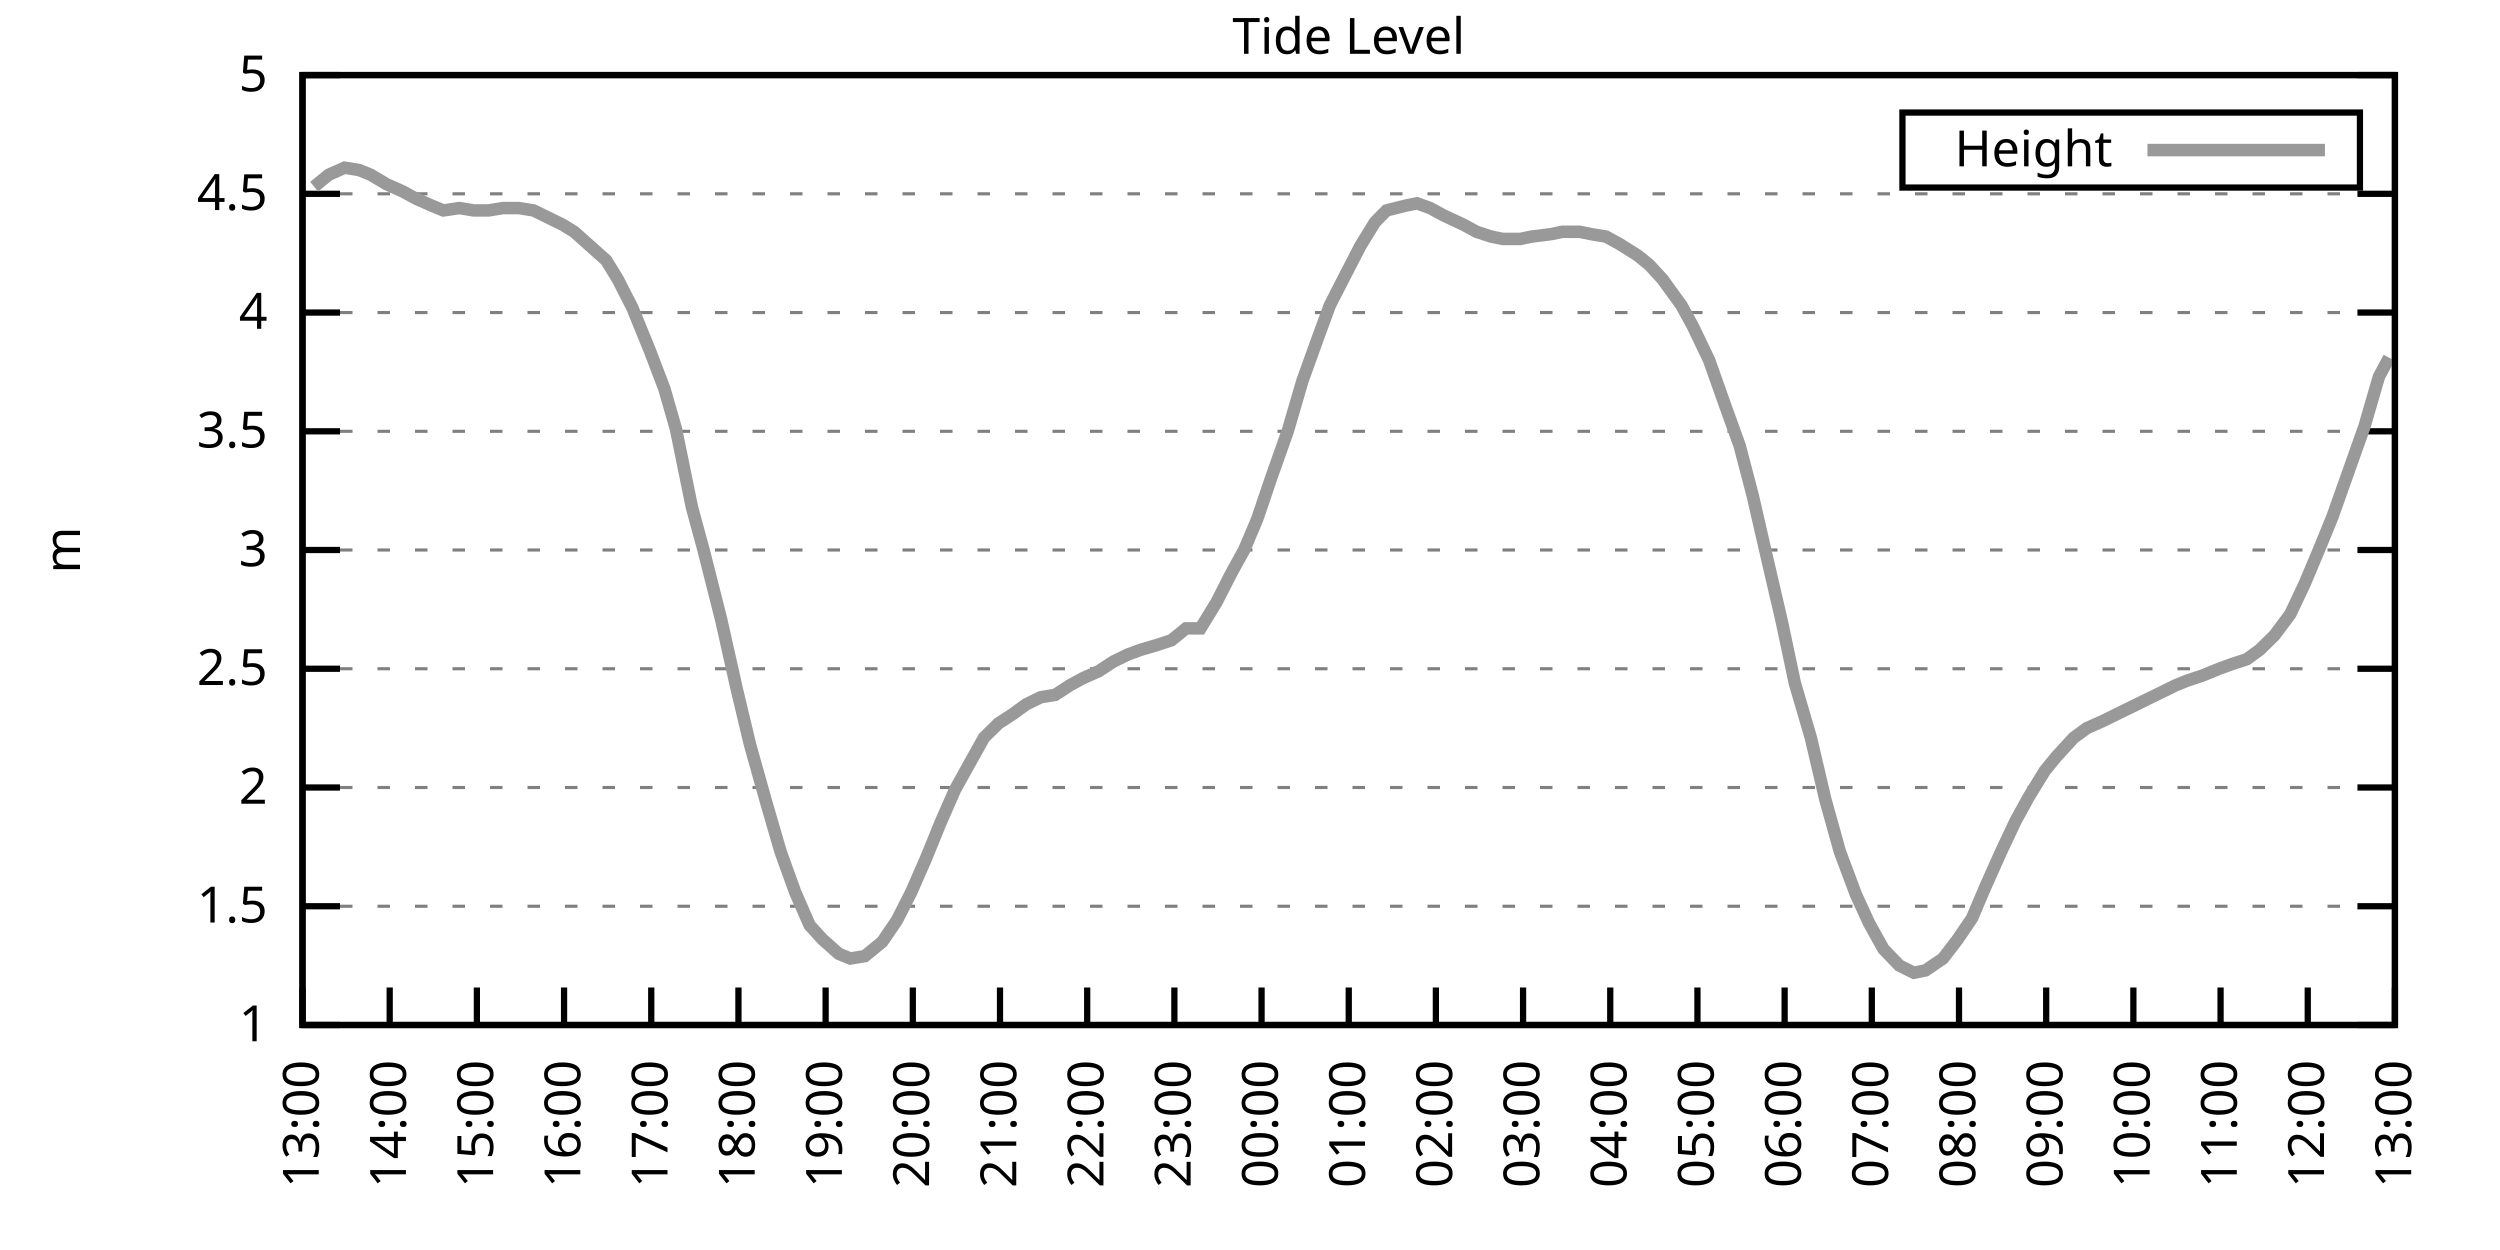
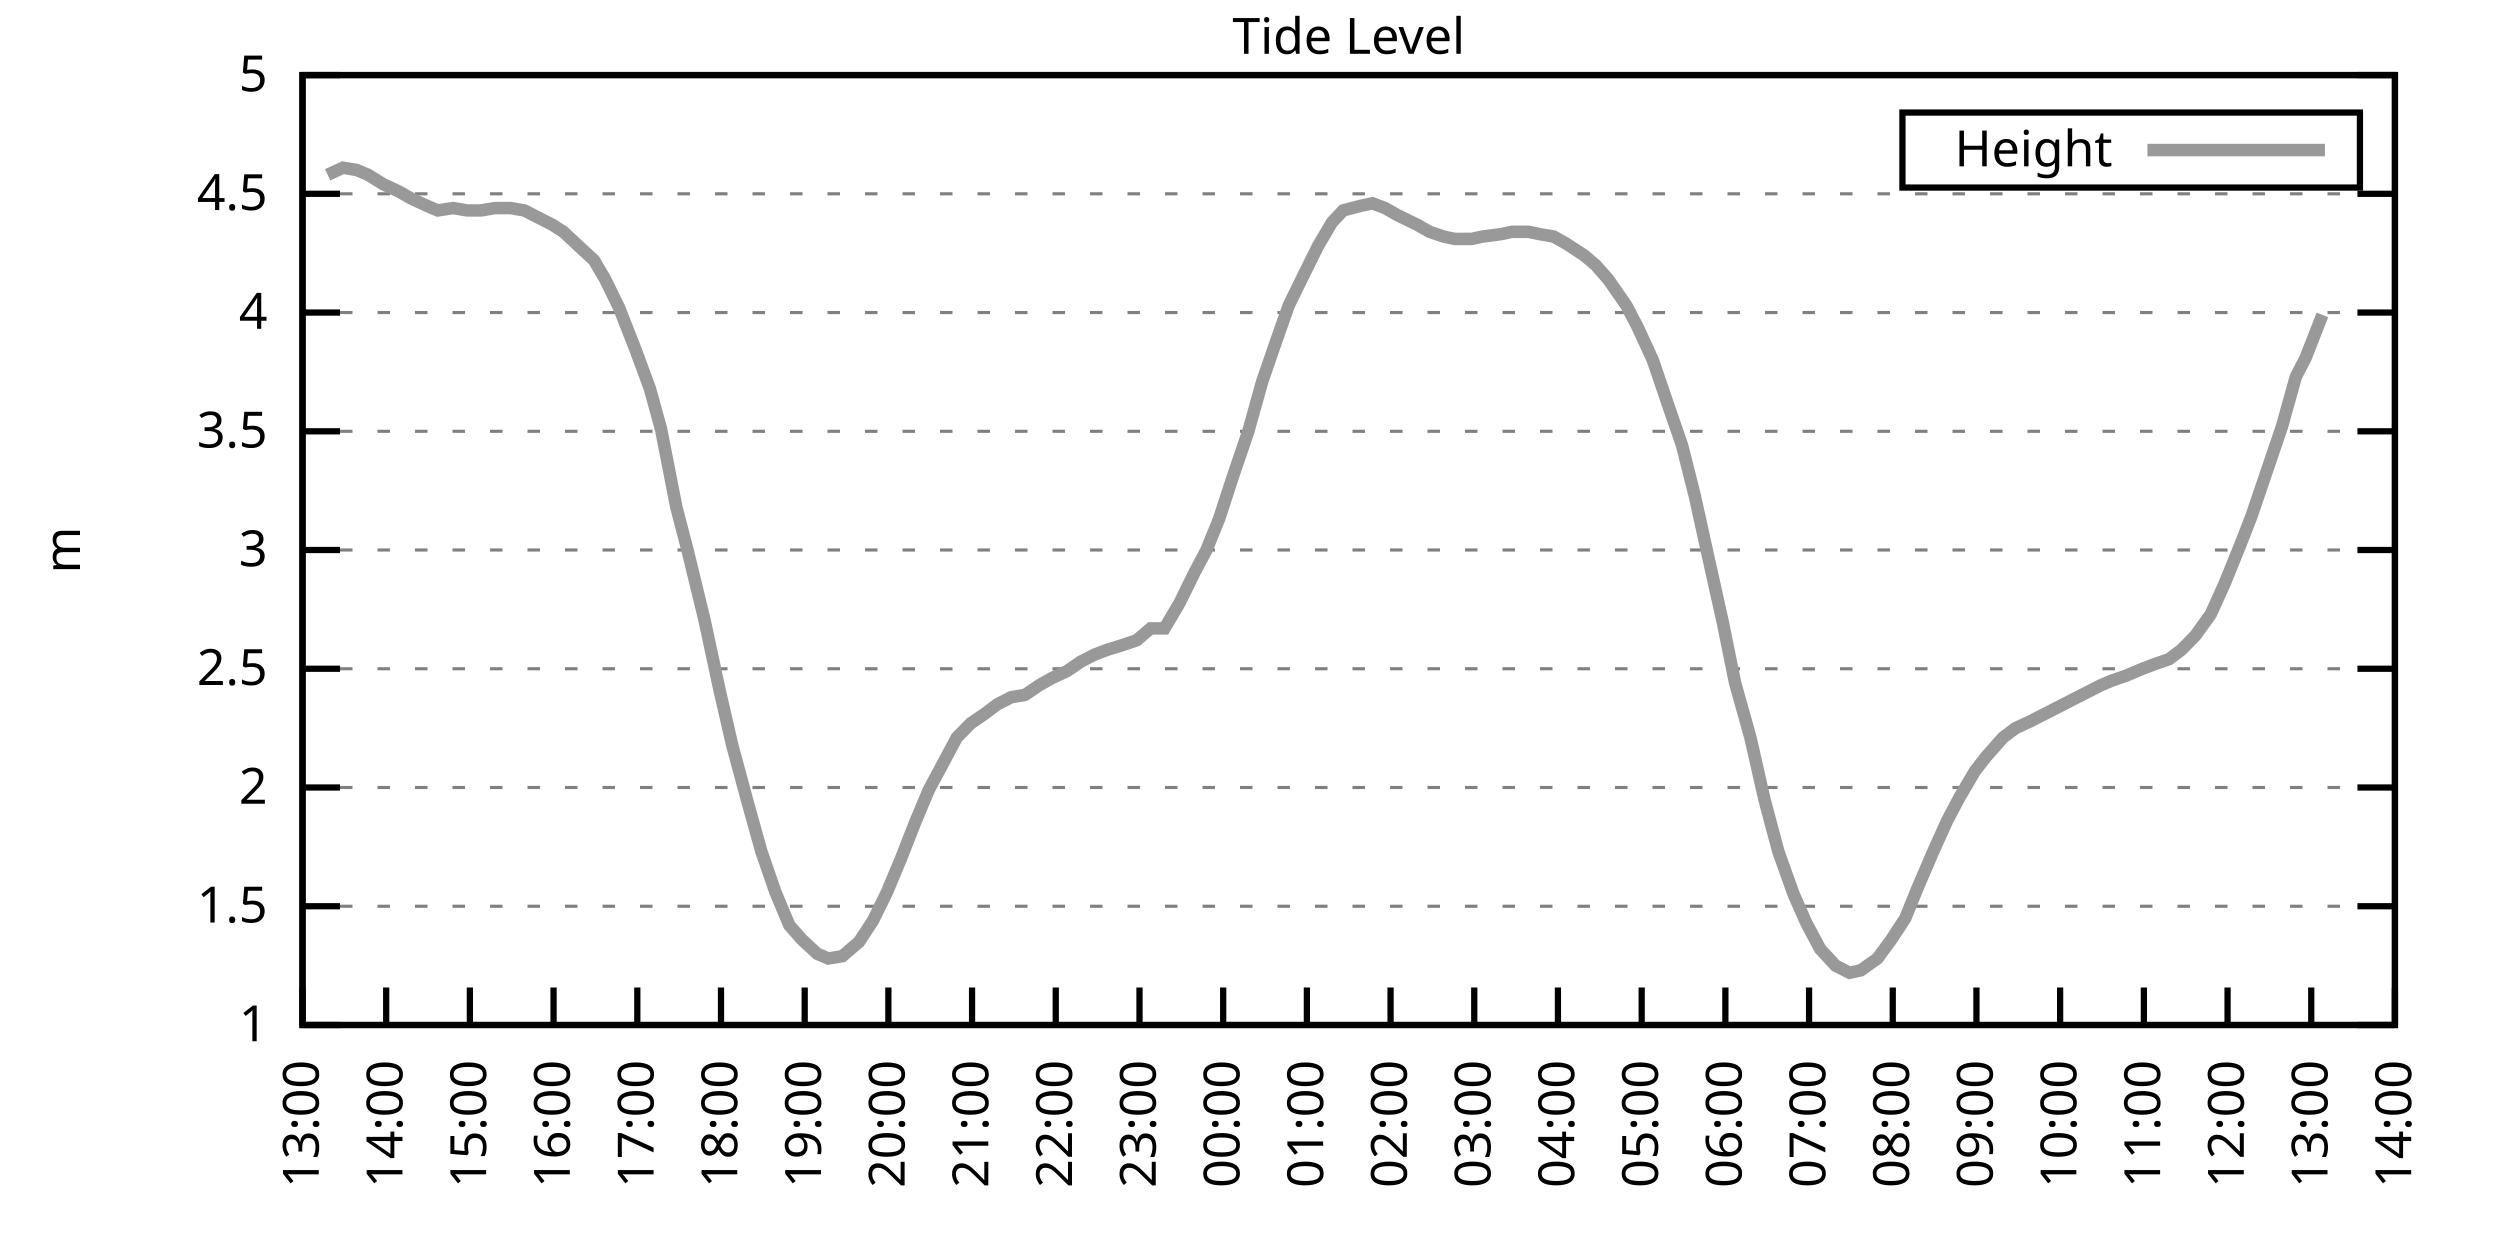
<svg xmlns="http://www.w3.org/2000/svg" xmlns:xlink="http://www.w3.org/1999/xlink" width="400" height="200" viewBox="0 0 400 200">
  <g id="gnuplot_canvas">
    <rect x="0" y="0" width="400" height="200" fill="none" />
    <defs>
      <circle id="gpDot" r="0.5" stroke-width="0.5" stroke="currentColor" />
      <path id="gpPt0" stroke-width="0.333" stroke="currentColor" d="M-1,0 h2 M0,-1 v2" />
      <path id="gpPt1" stroke-width="0.333" stroke="currentColor" d="M-1,-1 L1,1 M1,-1 L-1,1" />
      <path id="gpPt2" stroke-width="0.333" stroke="currentColor" d="M-1,0 L1,0 M0,-1 L0,1 M-1,-1 L1,1 M-1,1 L1,-1" />
      <rect id="gpPt3" stroke-width="0.333" stroke="currentColor" x="-1" y="-1" width="2" height="2" />
      <rect id="gpPt4" stroke-width="0.333" stroke="currentColor" fill="currentColor" x="-1" y="-1" width="2" height="2" />
      <circle id="gpPt5" stroke-width="0.333" stroke="currentColor" cx="0" cy="0" r="1" />
      <use xlink:href="#gpPt5" id="gpPt6" fill="currentColor" stroke="none" />
      <path id="gpPt7" stroke-width="0.333" stroke="currentColor" d="M0,-1.33 L-1.33,0.67 L1.33,0.67 z" />
      <use xlink:href="#gpPt7" id="gpPt8" fill="currentColor" stroke="none" />
      <use xlink:href="#gpPt7" id="gpPt9" stroke="currentColor" transform="rotate(180)" />
      <use xlink:href="#gpPt9" id="gpPt10" fill="currentColor" stroke="none" />
      <use xlink:href="#gpPt3" id="gpPt11" stroke="currentColor" transform="rotate(45)" />
      <use xlink:href="#gpPt11" id="gpPt12" fill="currentColor" stroke="none" />
      <path id="gpPt13" stroke-width="0.333" stroke="currentColor" d="M0,1.330 L1.265,0.411 L0.782,-1.067 L-0.782,-1.076 L-1.265,0.411 z" />
      <use xlink:href="#gpPt13" id="gpPt14" fill="currentColor" stroke="none" />
      <filter id="textbox" filterUnits="objectBoundingBox" x="0" y="0" height="1" width="1">
        <feFlood flood-color="white" flood-opacity="1" result="bgnd" />
        <feComposite in="SourceGraphic" in2="bgnd" operator="atop" />
      </filter>
      <filter id="greybox" filterUnits="objectBoundingBox" x="0" y="0" height="1" width="1">
        <feFlood flood-color="lightgrey" flood-opacity="1" result="grey" />
        <feComposite in="SourceGraphic" in2="grey" operator="atop" />
      </filter>
    </defs>
    <g fill="none" color="white" stroke="currentColor" stroke-width="1.00" stroke-linecap="butt" stroke-linejoin="miter">
</g>
    <g fill="none" color="black" stroke="currentColor" stroke-width="1.00" stroke-linecap="butt" stroke-linejoin="miter">
      <g stroke="none" shape-rendering="crispEdges">
        <polygon fill="rgb(255, 255, 255)" points="48.40,164.00 383.18,164.00 383.18,12.02 48.40,12.02 " />
      </g>
    </g>
    <g fill="none" color="black" stroke="currentColor" stroke-width="1.00" stroke-linecap="butt" stroke-linejoin="miter">
</g>
    <g fill="none" color="black" stroke="black" stroke-width="0.50" stroke-linecap="butt" stroke-linejoin="miter">
</g>
    <g fill="none" color="gray" stroke="currentColor" stroke-width="0.50" stroke-linecap="butt" stroke-linejoin="miter">
      <path stroke="gray" stroke-dasharray="2,4" class="gridline" d="M48.40,164.00 L383.19,164.00  " />
    </g>
    <g fill="none" color="gray" stroke="gray" stroke-width="1.00" stroke-linecap="butt" stroke-linejoin="miter">
</g>
    <g fill="none" color="black" stroke="currentColor" stroke-width="1.00" stroke-linecap="butt" stroke-linejoin="miter">
      <path stroke="black" d="M48.40,164.00 L54.40,164.00 M383.19,164.00 L377.19,164.00  " />
      <g transform="translate(42.80,166.60)" stroke="none" fill="black" font-family="Sans" font-size="8.00" text-anchor="end">
        <text>
          <tspan font-family="Sans"> 1</tspan>
        </text>
      </g>
    </g>
    <g fill="none" color="black" stroke="currentColor" stroke-width="1.00" stroke-linecap="butt" stroke-linejoin="miter">
</g>
    <g fill="none" color="black" stroke="black" stroke-width="0.50" stroke-linecap="butt" stroke-linejoin="miter">
</g>
    <g fill="none" color="gray" stroke="currentColor" stroke-width="0.50" stroke-linecap="butt" stroke-linejoin="miter">
      <path stroke="gray" stroke-dasharray="2,4" class="gridline" d="M48.40,145.00 L383.19,145.00  " />
    </g>
    <g fill="none" color="gray" stroke="gray" stroke-width="1.00" stroke-linecap="butt" stroke-linejoin="miter">
</g>
    <g fill="none" color="black" stroke="currentColor" stroke-width="1.00" stroke-linecap="butt" stroke-linejoin="miter">
      <path stroke="black" d="M48.40,145.00 L54.40,145.00 M383.19,145.00 L377.19,145.00  " />
      <g transform="translate(42.80,147.60)" stroke="none" fill="black" font-family="Sans" font-size="8.00" text-anchor="end">
        <text>
          <tspan font-family="Sans"> 1.5</tspan>
        </text>
      </g>
    </g>
    <g fill="none" color="black" stroke="currentColor" stroke-width="1.00" stroke-linecap="butt" stroke-linejoin="miter">
</g>
    <g fill="none" color="black" stroke="black" stroke-width="0.50" stroke-linecap="butt" stroke-linejoin="miter">
</g>
    <g fill="none" color="gray" stroke="currentColor" stroke-width="0.50" stroke-linecap="butt" stroke-linejoin="miter">
      <path stroke="gray" stroke-dasharray="2,4" class="gridline" d="M48.40,126.00 L383.19,126.00  " />
    </g>
    <g fill="none" color="gray" stroke="gray" stroke-width="1.00" stroke-linecap="butt" stroke-linejoin="miter">
</g>
    <g fill="none" color="black" stroke="currentColor" stroke-width="1.00" stroke-linecap="butt" stroke-linejoin="miter">
      <path stroke="black" d="M48.40,126.00 L54.40,126.00 M383.19,126.00 L377.19,126.00  " />
      <g transform="translate(42.80,128.60)" stroke="none" fill="black" font-family="Sans" font-size="8.00" text-anchor="end">
        <text>
          <tspan font-family="Sans"> 2</tspan>
        </text>
      </g>
    </g>
    <g fill="none" color="black" stroke="currentColor" stroke-width="1.00" stroke-linecap="butt" stroke-linejoin="miter">
</g>
    <g fill="none" color="black" stroke="black" stroke-width="0.50" stroke-linecap="butt" stroke-linejoin="miter">
</g>
    <g fill="none" color="gray" stroke="currentColor" stroke-width="0.50" stroke-linecap="butt" stroke-linejoin="miter">
      <path stroke="gray" stroke-dasharray="2,4" class="gridline" d="M48.40,107.00 L383.19,107.00  " />
    </g>
    <g fill="none" color="gray" stroke="gray" stroke-width="1.00" stroke-linecap="butt" stroke-linejoin="miter">
</g>
    <g fill="none" color="black" stroke="currentColor" stroke-width="1.00" stroke-linecap="butt" stroke-linejoin="miter">
      <path stroke="black" d="M48.40,107.00 L54.40,107.00 M383.19,107.00 L377.19,107.00  " />
      <g transform="translate(42.80,109.60)" stroke="none" fill="black" font-family="Sans" font-size="8.00" text-anchor="end">
        <text>
          <tspan font-family="Sans"> 2.5</tspan>
        </text>
      </g>
    </g>
    <g fill="none" color="black" stroke="currentColor" stroke-width="1.00" stroke-linecap="butt" stroke-linejoin="miter">
</g>
    <g fill="none" color="black" stroke="black" stroke-width="0.50" stroke-linecap="butt" stroke-linejoin="miter">
</g>
    <g fill="none" color="gray" stroke="currentColor" stroke-width="0.50" stroke-linecap="butt" stroke-linejoin="miter">
      <path stroke="gray" stroke-dasharray="2,4" class="gridline" d="M48.40,88.00 L383.19,88.00  " />
    </g>
    <g fill="none" color="gray" stroke="gray" stroke-width="1.00" stroke-linecap="butt" stroke-linejoin="miter">
</g>
    <g fill="none" color="black" stroke="currentColor" stroke-width="1.00" stroke-linecap="butt" stroke-linejoin="miter">
      <path stroke="black" d="M48.40,88.00 L54.40,88.00 M383.19,88.00 L377.19,88.00  " />
      <g transform="translate(42.80,90.60)" stroke="none" fill="black" font-family="Sans" font-size="8.00" text-anchor="end">
        <text>
          <tspan font-family="Sans"> 3</tspan>
        </text>
      </g>
    </g>
    <g fill="none" color="black" stroke="currentColor" stroke-width="1.00" stroke-linecap="butt" stroke-linejoin="miter">
</g>
    <g fill="none" color="black" stroke="black" stroke-width="0.50" stroke-linecap="butt" stroke-linejoin="miter">
</g>
    <g fill="none" color="gray" stroke="currentColor" stroke-width="0.50" stroke-linecap="butt" stroke-linejoin="miter">
      <path stroke="gray" stroke-dasharray="2,4" class="gridline" d="M48.40,69.01 L383.19,69.01  " />
    </g>
    <g fill="none" color="gray" stroke="gray" stroke-width="1.00" stroke-linecap="butt" stroke-linejoin="miter">
</g>
    <g fill="none" color="black" stroke="currentColor" stroke-width="1.00" stroke-linecap="butt" stroke-linejoin="miter">
      <path stroke="black" d="M48.40,69.01 L54.40,69.01 M383.19,69.01 L377.19,69.01  " />
      <g transform="translate(42.80,71.61)" stroke="none" fill="black" font-family="Sans" font-size="8.00" text-anchor="end">
        <text>
          <tspan font-family="Sans"> 3.5</tspan>
        </text>
      </g>
    </g>
    <g fill="none" color="black" stroke="currentColor" stroke-width="1.00" stroke-linecap="butt" stroke-linejoin="miter">
</g>
    <g fill="none" color="black" stroke="black" stroke-width="0.50" stroke-linecap="butt" stroke-linejoin="miter">
</g>
    <g fill="none" color="gray" stroke="currentColor" stroke-width="0.50" stroke-linecap="butt" stroke-linejoin="miter">
      <path stroke="gray" stroke-dasharray="2,4" class="gridline" d="M48.40,50.01 L383.19,50.01  " />
    </g>
    <g fill="none" color="gray" stroke="gray" stroke-width="1.00" stroke-linecap="butt" stroke-linejoin="miter">
</g>
    <g fill="none" color="black" stroke="currentColor" stroke-width="1.00" stroke-linecap="butt" stroke-linejoin="miter">
      <path stroke="black" d="M48.40,50.01 L54.40,50.01 M383.19,50.01 L377.19,50.01  " />
      <g transform="translate(42.80,52.61)" stroke="none" fill="black" font-family="Sans" font-size="8.00" text-anchor="end">
        <text>
          <tspan font-family="Sans"> 4</tspan>
        </text>
      </g>
    </g>
    <g fill="none" color="black" stroke="currentColor" stroke-width="1.00" stroke-linecap="butt" stroke-linejoin="miter">
</g>
    <g fill="none" color="black" stroke="black" stroke-width="0.50" stroke-linecap="butt" stroke-linejoin="miter">
</g>
    <g fill="none" color="gray" stroke="currentColor" stroke-width="0.50" stroke-linecap="butt" stroke-linejoin="miter">
      <path stroke="gray" stroke-dasharray="2,4" class="gridline" d="M48.40,31.01 L383.19,31.01  " />
    </g>
    <g fill="none" color="gray" stroke="gray" stroke-width="1.00" stroke-linecap="butt" stroke-linejoin="miter">
</g>
    <g fill="none" color="black" stroke="currentColor" stroke-width="1.00" stroke-linecap="butt" stroke-linejoin="miter">
      <path stroke="black" d="M48.40,31.01 L54.40,31.01 M383.19,31.01 L377.19,31.01  " />
      <g transform="translate(42.80,33.61)" stroke="none" fill="black" font-family="Sans" font-size="8.00" text-anchor="end">
        <text>
          <tspan font-family="Sans"> 4.5</tspan>
        </text>
      </g>
    </g>
    <g fill="none" color="black" stroke="currentColor" stroke-width="1.00" stroke-linecap="butt" stroke-linejoin="miter">
</g>
    <g fill="none" color="black" stroke="black" stroke-width="0.50" stroke-linecap="butt" stroke-linejoin="miter">
</g>
    <g fill="none" color="gray" stroke="currentColor" stroke-width="0.50" stroke-linecap="butt" stroke-linejoin="miter">
      <path stroke="gray" stroke-dasharray="2,4" class="gridline" d="M48.40,12.01 L383.19,12.01  " />
    </g>
    <g fill="none" color="gray" stroke="gray" stroke-width="1.00" stroke-linecap="butt" stroke-linejoin="miter">
</g>
    <g fill="none" color="black" stroke="currentColor" stroke-width="1.00" stroke-linecap="butt" stroke-linejoin="miter">
      <path stroke="black" d="M48.40,12.01 L54.40,12.01 M383.19,12.01 L377.19,12.01  " />
      <g transform="translate(42.80,14.61)" stroke="none" fill="black" font-family="Sans" font-size="8.00" text-anchor="end">
        <text>
          <tspan font-family="Sans"> 5</tspan>
        </text>
      </g>
    </g>
    <g fill="none" color="black" stroke="currentColor" stroke-width="1.00" stroke-linecap="butt" stroke-linejoin="miter">
      <path stroke="black" d="M48.40,164.00 L48.40,158.00  " />
      <g transform="translate(51.00,169.60) rotate(270.00)" stroke="none" fill="black" font-family="Sans" font-size="8.00" text-anchor="end">
        <text>
          <tspan font-family="Sans">13:00</tspan>
        </text>
      </g>
    </g>
    <g fill="none" color="black" stroke="currentColor" stroke-width="1.00" stroke-linecap="butt" stroke-linejoin="miter">
-       <path stroke="black" d="M62.35,164.00 L62.35,158.00  " />
-       <g transform="translate(64.95,169.60) rotate(270.00)" stroke="none" fill="black" font-family="Sans" font-size="8.00" text-anchor="end">
+       <path stroke="black" d="M61.79,164.00 L61.79,158.00  " />
+       <g transform="translate(64.39,169.60) rotate(270.00)" stroke="none" fill="black" font-family="Sans" font-size="8.00" text-anchor="end">
        <text>
          <tspan font-family="Sans">14:00</tspan>
        </text>
      </g>
    </g>
    <g fill="none" color="black" stroke="currentColor" stroke-width="1.00" stroke-linecap="butt" stroke-linejoin="miter">
-       <path stroke="black" d="M76.30,164.00 L76.30,158.00  " />
-       <g transform="translate(78.90,169.60) rotate(270.00)" stroke="none" fill="black" font-family="Sans" font-size="8.00" text-anchor="end">
+       <path stroke="black" d="M75.18,164.00 L75.18,158.00  " />
+       <g transform="translate(77.78,169.60) rotate(270.00)" stroke="none" fill="black" font-family="Sans" font-size="8.00" text-anchor="end">
        <text>
          <tspan font-family="Sans">15:00</tspan>
        </text>
      </g>
    </g>
    <g fill="none" color="black" stroke="currentColor" stroke-width="1.00" stroke-linecap="butt" stroke-linejoin="miter">
-       <path stroke="black" d="M90.25,164.00 L90.25,158.00  " />
-       <g transform="translate(92.85,169.60) rotate(270.00)" stroke="none" fill="black" font-family="Sans" font-size="8.00" text-anchor="end">
+       <path stroke="black" d="M88.57,164.00 L88.57,158.00  " />
+       <g transform="translate(91.17,169.60) rotate(270.00)" stroke="none" fill="black" font-family="Sans" font-size="8.00" text-anchor="end">
        <text>
          <tspan font-family="Sans">16:00</tspan>
        </text>
      </g>
    </g>
    <g fill="none" color="black" stroke="currentColor" stroke-width="1.00" stroke-linecap="butt" stroke-linejoin="miter">
-       <path stroke="black" d="M104.20,164.00 L104.20,158.00  " />
-       <g transform="translate(106.80,169.60) rotate(270.00)" stroke="none" fill="black" font-family="Sans" font-size="8.00" text-anchor="end">
+       <path stroke="black" d="M101.97,164.00 L101.97,158.00  " />
+       <g transform="translate(104.57,169.60) rotate(270.00)" stroke="none" fill="black" font-family="Sans" font-size="8.00" text-anchor="end">
        <text>
          <tspan font-family="Sans">17:00</tspan>
        </text>
      </g>
    </g>
    <g fill="none" color="black" stroke="currentColor" stroke-width="1.00" stroke-linecap="butt" stroke-linejoin="miter">
-       <path stroke="black" d="M118.15,164.00 L118.15,158.00  " />
-       <g transform="translate(120.75,169.60) rotate(270.00)" stroke="none" fill="black" font-family="Sans" font-size="8.00" text-anchor="end">
+       <path stroke="black" d="M115.36,164.00 L115.36,158.00  " />
+       <g transform="translate(117.96,169.60) rotate(270.00)" stroke="none" fill="black" font-family="Sans" font-size="8.00" text-anchor="end">
        <text>
          <tspan font-family="Sans">18:00</tspan>
        </text>
      </g>
    </g>
    <g fill="none" color="black" stroke="currentColor" stroke-width="1.00" stroke-linecap="butt" stroke-linejoin="miter">
-       <path stroke="black" d="M132.10,164.00 L132.10,158.00  " />
-       <g transform="translate(134.70,169.60) rotate(270.00)" stroke="none" fill="black" font-family="Sans" font-size="8.00" text-anchor="end">
+       <path stroke="black" d="M128.75,164.00 L128.75,158.00  " />
+       <g transform="translate(131.35,169.60) rotate(270.00)" stroke="none" fill="black" font-family="Sans" font-size="8.00" text-anchor="end">
        <text>
          <tspan font-family="Sans">19:00</tspan>
        </text>
      </g>
    </g>
    <g fill="none" color="black" stroke="currentColor" stroke-width="1.00" stroke-linecap="butt" stroke-linejoin="miter">
-       <path stroke="black" d="M146.05,164.00 L146.05,158.00  " />
-       <g transform="translate(148.65,169.60) rotate(270.00)" stroke="none" fill="black" font-family="Sans" font-size="8.00" text-anchor="end">
+       <path stroke="black" d="M142.14,164.00 L142.14,158.00  " />
+       <g transform="translate(144.74,169.60) rotate(270.00)" stroke="none" fill="black" font-family="Sans" font-size="8.00" text-anchor="end">
        <text>
          <tspan font-family="Sans">20:00</tspan>
        </text>
      </g>
    </g>
    <g fill="none" color="black" stroke="currentColor" stroke-width="1.00" stroke-linecap="butt" stroke-linejoin="miter">
-       <path stroke="black" d="M160.00,164.00 L160.00,158.00  " />
-       <g transform="translate(162.60,169.60) rotate(270.00)" stroke="none" fill="black" font-family="Sans" font-size="8.00" text-anchor="end">
+       <path stroke="black" d="M155.53,164.00 L155.53,158.00  " />
+       <g transform="translate(158.13,169.60) rotate(270.00)" stroke="none" fill="black" font-family="Sans" font-size="8.00" text-anchor="end">
        <text>
          <tspan font-family="Sans">21:00</tspan>
        </text>
      </g>
    </g>
    <g fill="none" color="black" stroke="currentColor" stroke-width="1.00" stroke-linecap="butt" stroke-linejoin="miter">
-       <path stroke="black" d="M173.95,164.00 L173.95,158.00  " />
-       <g transform="translate(176.55,169.60) rotate(270.00)" stroke="none" fill="black" font-family="Sans" font-size="8.00" text-anchor="end">
+       <path stroke="black" d="M168.92,164.00 L168.92,158.00  " />
+       <g transform="translate(171.52,169.60) rotate(270.00)" stroke="none" fill="black" font-family="Sans" font-size="8.00" text-anchor="end">
        <text>
          <tspan font-family="Sans">22:00</tspan>
        </text>
      </g>
    </g>
    <g fill="none" color="black" stroke="currentColor" stroke-width="1.00" stroke-linecap="butt" stroke-linejoin="miter">
-       <path stroke="black" d="M187.90,164.00 L187.90,158.00  " />
-       <g transform="translate(190.50,169.60) rotate(270.00)" stroke="none" fill="black" font-family="Sans" font-size="8.00" text-anchor="end">
+       <path stroke="black" d="M182.32,164.00 L182.32,158.00  " />
+       <g transform="translate(184.92,169.60) rotate(270.00)" stroke="none" fill="black" font-family="Sans" font-size="8.00" text-anchor="end">
        <text>
          <tspan font-family="Sans">23:00</tspan>
        </text>
      </g>
    </g>
    <g fill="none" color="black" stroke="currentColor" stroke-width="1.00" stroke-linecap="butt" stroke-linejoin="miter">
-       <path stroke="black" d="M201.85,164.00 L201.85,158.00  " />
-       <g transform="translate(204.45,169.60) rotate(270.00)" stroke="none" fill="black" font-family="Sans" font-size="8.00" text-anchor="end">
+       <path stroke="black" d="M195.71,164.00 L195.71,158.00  " />
+       <g transform="translate(198.31,169.60) rotate(270.00)" stroke="none" fill="black" font-family="Sans" font-size="8.00" text-anchor="end">
        <text>
          <tspan font-family="Sans">00:00</tspan>
        </text>
      </g>
    </g>
    <g fill="none" color="black" stroke="currentColor" stroke-width="1.00" stroke-linecap="butt" stroke-linejoin="miter">
-       <path stroke="black" d="M215.80,164.00 L215.80,158.00  " />
-       <g transform="translate(218.40,169.60) rotate(270.00)" stroke="none" fill="black" font-family="Sans" font-size="8.00" text-anchor="end">
+       <path stroke="black" d="M209.10,164.00 L209.10,158.00  " />
+       <g transform="translate(211.70,169.60) rotate(270.00)" stroke="none" fill="black" font-family="Sans" font-size="8.00" text-anchor="end">
        <text>
          <tspan font-family="Sans">01:00</tspan>
        </text>
      </g>
    </g>
    <g fill="none" color="black" stroke="currentColor" stroke-width="1.00" stroke-linecap="butt" stroke-linejoin="miter">
-       <path stroke="black" d="M229.74,164.00 L229.74,158.00  " />
-       <g transform="translate(232.34,169.60) rotate(270.00)" stroke="none" fill="black" font-family="Sans" font-size="8.00" text-anchor="end">
+       <path stroke="black" d="M222.49,164.00 L222.49,158.00  " />
+       <g transform="translate(225.09,169.60) rotate(270.00)" stroke="none" fill="black" font-family="Sans" font-size="8.00" text-anchor="end">
        <text>
          <tspan font-family="Sans">02:00</tspan>
        </text>
      </g>
    </g>
    <g fill="none" color="black" stroke="currentColor" stroke-width="1.00" stroke-linecap="butt" stroke-linejoin="miter">
-       <path stroke="black" d="M243.69,164.00 L243.69,158.00  " />
-       <g transform="translate(246.29,169.60) rotate(270.00)" stroke="none" fill="black" font-family="Sans" font-size="8.00" text-anchor="end">
+       <path stroke="black" d="M235.88,164.00 L235.88,158.00  " />
+       <g transform="translate(238.48,169.60) rotate(270.00)" stroke="none" fill="black" font-family="Sans" font-size="8.00" text-anchor="end">
        <text>
          <tspan font-family="Sans">03:00</tspan>
        </text>
      </g>
    </g>
    <g fill="none" color="black" stroke="currentColor" stroke-width="1.00" stroke-linecap="butt" stroke-linejoin="miter">
-       <path stroke="black" d="M257.64,164.00 L257.64,158.00  " />
-       <g transform="translate(260.24,169.60) rotate(270.00)" stroke="none" fill="black" font-family="Sans" font-size="8.00" text-anchor="end">
+       <path stroke="black" d="M249.27,164.00 L249.27,158.00  " />
+       <g transform="translate(251.87,169.60) rotate(270.00)" stroke="none" fill="black" font-family="Sans" font-size="8.00" text-anchor="end">
        <text>
          <tspan font-family="Sans">04:00</tspan>
        </text>
      </g>
    </g>
    <g fill="none" color="black" stroke="currentColor" stroke-width="1.00" stroke-linecap="butt" stroke-linejoin="miter">
-       <path stroke="black" d="M271.59,164.00 L271.59,158.00  " />
-       <g transform="translate(274.19,169.60) rotate(270.00)" stroke="none" fill="black" font-family="Sans" font-size="8.00" text-anchor="end">
+       <path stroke="black" d="M262.67,164.00 L262.67,158.00  " />
+       <g transform="translate(265.27,169.60) rotate(270.00)" stroke="none" fill="black" font-family="Sans" font-size="8.00" text-anchor="end">
        <text>
          <tspan font-family="Sans">05:00</tspan>
        </text>
      </g>
    </g>
    <g fill="none" color="black" stroke="currentColor" stroke-width="1.00" stroke-linecap="butt" stroke-linejoin="miter">
-       <path stroke="black" d="M285.54,164.00 L285.54,158.00  " />
-       <g transform="translate(288.14,169.60) rotate(270.00)" stroke="none" fill="black" font-family="Sans" font-size="8.00" text-anchor="end">
+       <path stroke="black" d="M276.06,164.00 L276.06,158.00  " />
+       <g transform="translate(278.66,169.60) rotate(270.00)" stroke="none" fill="black" font-family="Sans" font-size="8.00" text-anchor="end">
        <text>
          <tspan font-family="Sans">06:00</tspan>
        </text>
      </g>
    </g>
    <g fill="none" color="black" stroke="currentColor" stroke-width="1.00" stroke-linecap="butt" stroke-linejoin="miter">
-       <path stroke="black" d="M299.49,164.00 L299.49,158.00  " />
-       <g transform="translate(302.09,169.60) rotate(270.00)" stroke="none" fill="black" font-family="Sans" font-size="8.00" text-anchor="end">
+       <path stroke="black" d="M289.45,164.00 L289.45,158.00  " />
+       <g transform="translate(292.05,169.60) rotate(270.00)" stroke="none" fill="black" font-family="Sans" font-size="8.00" text-anchor="end">
        <text>
          <tspan font-family="Sans">07:00</tspan>
        </text>
      </g>
    </g>
    <g fill="none" color="black" stroke="currentColor" stroke-width="1.00" stroke-linecap="butt" stroke-linejoin="miter">
-       <path stroke="black" d="M313.44,164.00 L313.44,158.00  " />
-       <g transform="translate(316.04,169.60) rotate(270.00)" stroke="none" fill="black" font-family="Sans" font-size="8.00" text-anchor="end">
+       <path stroke="black" d="M302.84,164.00 L302.84,158.00  " />
+       <g transform="translate(305.44,169.60) rotate(270.00)" stroke="none" fill="black" font-family="Sans" font-size="8.00" text-anchor="end">
        <text>
          <tspan font-family="Sans">08:00</tspan>
        </text>
      </g>
    </g>
    <g fill="none" color="black" stroke="currentColor" stroke-width="1.00" stroke-linecap="butt" stroke-linejoin="miter">
-       <path stroke="black" d="M327.39,164.00 L327.39,158.00  " />
-       <g transform="translate(329.99,169.60) rotate(270.00)" stroke="none" fill="black" font-family="Sans" font-size="8.00" text-anchor="end">
+       <path stroke="black" d="M316.23,164.00 L316.23,158.00  " />
+       <g transform="translate(318.83,169.60) rotate(270.00)" stroke="none" fill="black" font-family="Sans" font-size="8.00" text-anchor="end">
        <text>
          <tspan font-family="Sans">09:00</tspan>
        </text>
      </g>
    </g>
    <g fill="none" color="black" stroke="currentColor" stroke-width="1.00" stroke-linecap="butt" stroke-linejoin="miter">
-       <path stroke="black" d="M341.34,164.00 L341.34,158.00  " />
-       <g transform="translate(343.94,169.60) rotate(270.00)" stroke="none" fill="black" font-family="Sans" font-size="8.00" text-anchor="end">
+       <path stroke="black" d="M329.62,164.00 L329.62,158.00  " />
+       <g transform="translate(332.22,169.60) rotate(270.00)" stroke="none" fill="black" font-family="Sans" font-size="8.00" text-anchor="end">
        <text>
          <tspan font-family="Sans">10:00</tspan>
        </text>
      </g>
    </g>
    <g fill="none" color="black" stroke="currentColor" stroke-width="1.00" stroke-linecap="butt" stroke-linejoin="miter">
-       <path stroke="black" d="M355.29,164.00 L355.29,158.00  " />
-       <g transform="translate(357.89,169.60) rotate(270.00)" stroke="none" fill="black" font-family="Sans" font-size="8.00" text-anchor="end">
+       <path stroke="black" d="M343.02,164.00 L343.02,158.00  " />
+       <g transform="translate(345.62,169.60) rotate(270.00)" stroke="none" fill="black" font-family="Sans" font-size="8.00" text-anchor="end">
        <text>
          <tspan font-family="Sans">11:00</tspan>
        </text>
      </g>
    </g>
    <g fill="none" color="black" stroke="currentColor" stroke-width="1.00" stroke-linecap="butt" stroke-linejoin="miter">
-       <path stroke="black" d="M369.24,164.00 L369.24,158.00  " />
-       <g transform="translate(371.84,169.60) rotate(270.00)" stroke="none" fill="black" font-family="Sans" font-size="8.00" text-anchor="end">
+       <path stroke="black" d="M356.41,164.00 L356.41,158.00  " />
+       <g transform="translate(359.01,169.60) rotate(270.00)" stroke="none" fill="black" font-family="Sans" font-size="8.00" text-anchor="end">
        <text>
          <tspan font-family="Sans">12:00</tspan>
+         </text>
+       </g>
+     </g>
+     <g fill="none" color="black" stroke="currentColor" stroke-width="1.00" stroke-linecap="butt" stroke-linejoin="miter">
+       <path stroke="black" d="M369.80,164.00 L369.80,158.00  " />
+       <g transform="translate(372.40,169.60) rotate(270.00)" stroke="none" fill="black" font-family="Sans" font-size="8.00" text-anchor="end">
+         <text>
+           <tspan font-family="Sans">13:00</tspan>
        </text>
      </g>
    </g>
    <g fill="none" color="black" stroke="currentColor" stroke-width="1.00" stroke-linecap="butt" stroke-linejoin="miter">
      <path stroke="black" d="M383.19,164.00 L383.19,158.00  " />
      <g transform="translate(385.79,169.60) rotate(270.00)" stroke="none" fill="black" font-family="Sans" font-size="8.00" text-anchor="end">
        <text>
-           <tspan font-family="Sans">13:00</tspan>
+           <tspan font-family="Sans">14:00</tspan>
        </text>
      </g>
    </g>
    <g fill="none" color="black" stroke="currentColor" stroke-width="1.00" stroke-linecap="butt" stroke-linejoin="miter">
</g>
    <g fill="none" color="black" stroke="currentColor" stroke-width="1.00" stroke-linecap="butt" stroke-linejoin="miter">
      <path stroke="black" d="M48.40,12.01 L48.40,164.00 L383.19,164.00 L383.19,12.01 L48.40,12.01 Z  " />
    </g>
    <g fill="none" color="black" stroke="currentColor" stroke-width="1.00" stroke-linecap="butt" stroke-linejoin="miter">
</g>
    <g fill="none" color="black" stroke="currentColor" stroke-width="1.00" stroke-linecap="butt" stroke-linejoin="miter">
      <path stroke="black" d="M304.39,30.01 L304.39,18.01 L377.59,18.01 L377.59,30.01 L304.39,30.01 Z  " />
    </g>
    <g id="Tide_level_plot_1">
      <g fill="none" color="white" stroke="black" stroke-width="2.00" stroke-linecap="butt" stroke-linejoin="miter">
</g>
      <g fill="none" color="black" stroke="currentColor" stroke-width="2.00" stroke-linecap="butt" stroke-linejoin="miter">
        <g transform="translate(337.99,26.61)" stroke="none" fill="black" font-family="Sans" font-size="8.00" text-anchor="end">
          <text>
            <tspan font-family="Sans">Height</tspan>
          </text>
        </g>
      </g>
      <g fill="none" color="black" stroke="currentColor" stroke-width="2.00" stroke-linecap="butt" stroke-linejoin="miter">
-         <path stroke="rgb(153, 153, 153)" d="M343.59,24.01 L371.99,24.01 M50.26,29.87 L52.58,27.97 L55.14,26.83 L57.47,27.21 L59.33,27.97 L61.88,29.49   L64.44,30.63 L66.53,31.77 L69.09,32.91 L70.95,33.67 L73.51,33.29 L75.83,33.67 L78.16,33.67 L80.48,33.29   L83.04,33.29 L85.37,33.67 L87.69,34.81 L90.02,35.95 L91.88,37.09 L94.43,39.37 L96.99,41.65 L98.85,44.69   L101.18,49.25 L103.97,56.09 L106.29,62.17 L108.15,68.63 L110.71,81.17 L112.57,88.00 L115.36,99.02 L117.92,110.42   L120.01,119.16 L122.57,128.28 L124.89,136.26 L127.22,142.72 L129.54,148.04 L131.63,150.32 L134.19,152.60 L136.05,153.36   L138.37,152.98 L141.16,150.70 L143.49,147.28 L145.81,142.72 L148.14,137.40 L150.46,131.70 L152.79,126.38 L155.11,122.20   L157.44,118.02 L159.76,115.74 L162.09,114.22 L164.18,112.70 L166.51,111.56 L168.83,111.18 L171.16,109.66 L173.25,108.52   L175.81,107.38 L178.13,105.86 L180.46,104.72 L182.55,103.96 L185.11,103.20 L187.43,102.44 L189.76,100.54 L192.08,100.54   L194.64,96.36 L196.96,91.80 L199.06,88.00 L201.15,83.07 L203.47,76.23 L206.03,69.01 L208.36,61.03 L210.68,54.57   L212.77,48.87 L215.10,44.31 L217.65,39.37 L219.98,35.57 L221.84,33.67 L224.86,32.91 L226.72,32.53 L228.81,33.29   L230.91,34.43 L234.16,35.95 L236.25,37.09 L238.58,37.85 L240.44,38.23 L243.23,38.23 L245.09,37.85 L248.11,37.47   L249.97,37.09 L252.76,37.09 L254.62,37.47 L256.95,37.85 L259.04,38.99 L262.06,40.89 L263.92,42.41 L266.01,44.69   L269.04,48.87 L270.90,52.29 L273.45,57.61 L276.01,64.83 L278.34,71.29 L280.43,79.27 L282.52,88.38 L285.08,99.40   L287.17,109.28 L289.73,118.02 L292.05,127.90 L294.38,136.26 L296.94,143.10 L299.03,147.66 L301.35,151.84 L303.91,154.50   L306.23,155.64 L308.09,155.26 L310.88,153.36 L313.21,150.32 L315.53,146.90 L317.63,141.96 L320.18,136.26 L322.51,131.32   L324.60,127.52 L327.16,123.34 L329.02,121.06 L331.81,118.02 L333.90,116.50 L336.46,115.36 L338.78,114.22 L341.11,113.08   L343.43,111.94 L345.76,110.80 L348.08,109.66 L349.94,108.90 L352.27,108.14 L355.06,107.00 L357.15,106.24 L359.48,105.48   L361.57,103.96 L363.89,101.68 L366.45,98.26 L368.78,93.32 L371.33,87.25 L373.19,82.69 L375.75,75.47 L378.31,68.25   L380.63,60.27 L382.26,57.23  " />
+         <path stroke="rgb(153, 153, 153)" d="M343.59,24.01 L371.99,24.01 M52.42,27.97 L54.87,26.83 L57.10,27.21 L58.89,27.97 L61.35,29.49 L63.80,30.63   L65.81,31.77 L68.26,32.91 L70.05,33.67 L72.50,33.29 L74.74,33.67 L76.97,33.67 L79.20,33.29 L81.66,33.29   L83.89,33.67 L86.12,34.81 L88.35,35.95 L90.14,37.09 L92.59,39.37 L95.05,41.65 L96.83,44.69 L99.06,49.25   L101.74,56.09 L103.98,62.17 L105.76,68.63 L108.22,81.17 L110.00,88.00 L112.68,99.02 L115.13,110.42 L117.14,119.16   L119.60,128.28 L121.83,136.26 L124.06,142.72 L126.29,148.04 L128.30,150.32 L130.76,152.60 L132.54,153.36 L134.78,152.98   L137.45,150.70 L139.69,147.28 L141.92,142.72 L144.15,137.40 L146.38,131.70 L148.61,126.38 L150.85,122.20 L153.08,118.02   L155.31,115.74 L157.54,114.22 L159.55,112.70 L161.78,111.56 L164.01,111.18 L166.25,109.66 L168.25,108.52 L170.71,107.38   L172.94,105.86 L175.17,104.72 L177.18,103.96 L179.64,103.20 L181.87,102.44 L184.10,100.54 L186.33,100.54 L188.79,96.36   L191.02,91.80 L193.03,88.00 L195.04,83.07 L197.27,76.23 L199.73,69.01 L201.96,61.03 L204.19,54.57 L206.20,48.87   L208.43,44.31 L210.88,39.37 L213.12,35.57 L214.90,33.67 L217.80,32.91 L219.59,32.53 L221.60,33.29 L223.61,34.43   L226.73,35.95 L228.74,37.09 L230.97,37.85 L232.76,38.23 L235.44,38.23 L237.22,37.85 L240.12,37.47 L241.91,37.09   L244.59,37.09 L246.37,37.47 L248.60,37.85 L250.61,38.99 L253.51,40.89 L255.30,42.41 L257.31,44.69 L260.21,48.87   L262.00,52.29 L264.45,57.61 L266.91,64.83 L269.14,71.29 L271.15,79.27 L273.16,88.38 L275.61,99.40 L277.62,109.28   L280.07,118.02 L282.31,127.90 L284.54,136.26 L286.99,143.10 L289.00,147.66 L291.23,151.84 L293.69,154.50 L295.92,155.64   L297.71,155.26 L300.39,153.36 L302.62,150.32 L304.85,146.90 L306.86,141.96 L309.31,136.26 L311.54,131.32 L313.55,127.52   L316.01,123.34 L317.79,121.06 L320.47,118.02 L322.48,116.50 L324.94,115.36 L327.17,114.22 L329.40,113.08 L331.63,111.94   L333.86,110.80 L336.10,109.66 L337.88,108.90 L340.11,108.14 L342.79,107.00 L344.80,106.24 L347.03,105.48 L349.04,103.96   L351.27,101.68 L353.73,98.26 L355.96,93.32 L358.42,87.25 L360.20,82.69 L362.66,75.47 L365.11,68.25 L367.34,60.27   L368.91,57.23 L371.58,50.39  " />
      </g>
    </g>
    <g fill="none" color="black" stroke="currentColor" stroke-width="2.00" stroke-linecap="butt" stroke-linejoin="miter">
</g>
    <g fill="none" color="black" stroke="black" stroke-width="1.00" stroke-linecap="butt" stroke-linejoin="miter">
</g>
    <g fill="none" color="black" stroke="currentColor" stroke-width="1.00" stroke-linecap="butt" stroke-linejoin="miter">
      <path stroke="black" d="M48.40,12.01 L48.40,164.00 L383.19,164.00 L383.19,12.01 L48.40,12.01 Z  " />
      <g transform="translate(12.80,88.01) rotate(270.00)" stroke="none" fill="black" font-family="Sans" font-size="8.00" text-anchor="middle">
        <text>
          <tspan font-family="Sans">m</tspan>
        </text>
      </g>
    </g>
    <g fill="none" color="black" stroke="currentColor" stroke-width="1.00" stroke-linecap="butt" stroke-linejoin="miter">
</g>
    <g fill="none" color="black" stroke="currentColor" stroke-width="1.00" stroke-linecap="butt" stroke-linejoin="miter">
      <g transform="translate(215.79,8.61)" stroke="none" fill="black" font-family="Sans" font-size="8.00" text-anchor="middle">
        <text>
          <tspan font-family="Sans">Tide Level</tspan>
        </text>
      </g>
    </g>
    <g fill="none" color="black" stroke="currentColor" stroke-width="1.00" stroke-linecap="butt" stroke-linejoin="miter">
</g>
  </g>
</svg>
